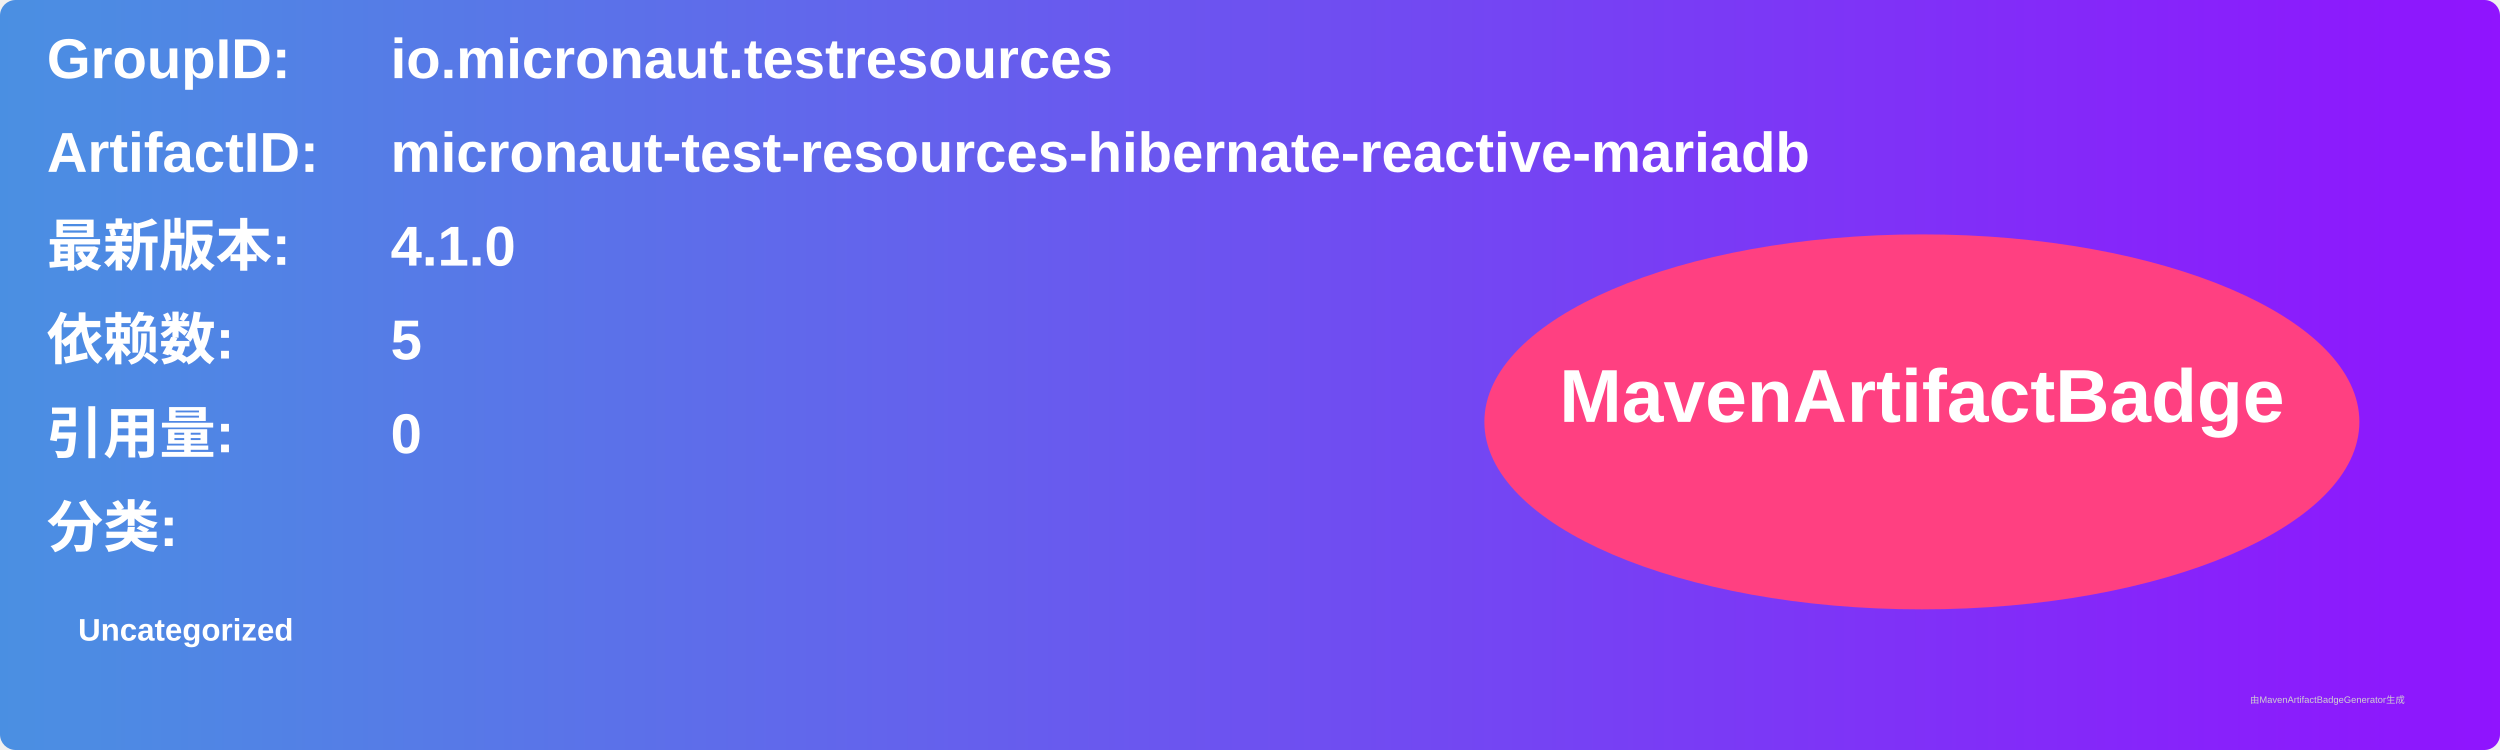
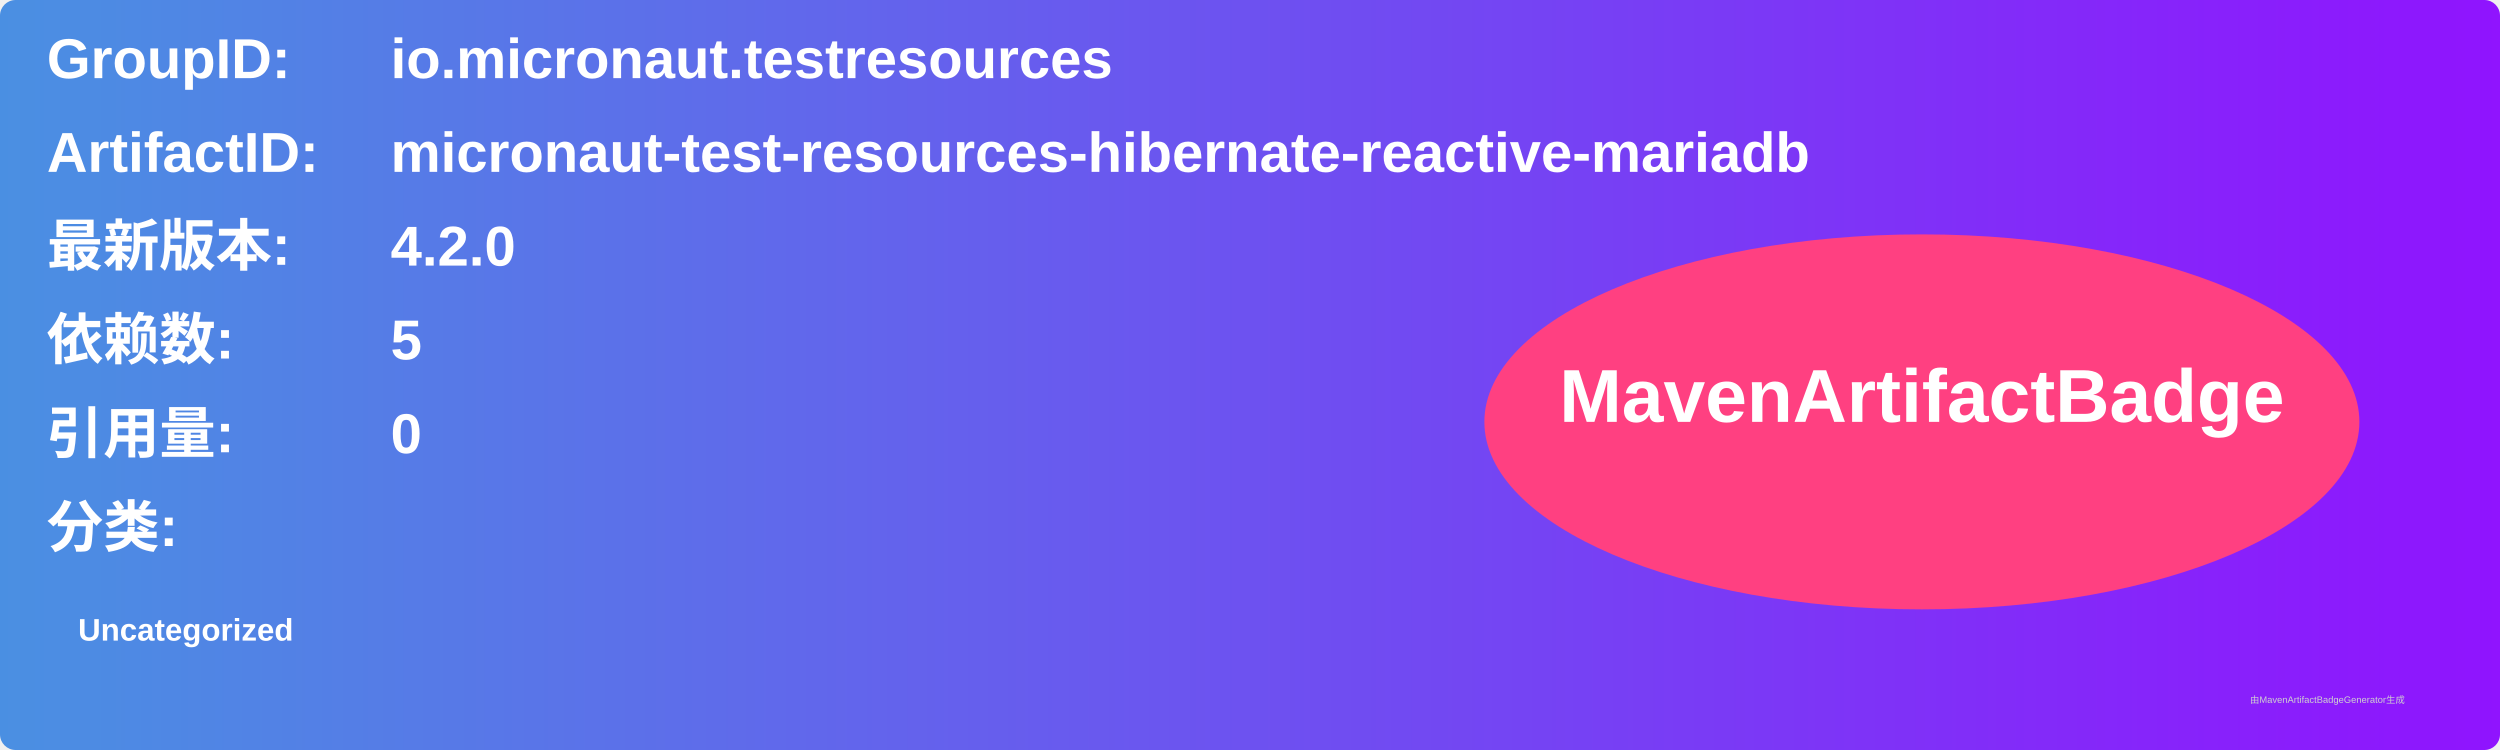
<svg xmlns="http://www.w3.org/2000/svg" width="800" height="240" viewBox="0 0 800 240">
  <linearGradient id="grad" x1="0%" y1="0%" x2="100%" y2="0%">
    <stop offset="0%" stop-color="#4a90e2" />
    <stop offset="100%" stop-color="#9013fe" />
  </linearGradient>
  <rect width="100%" height="100%" rx="5" ry="5" fill="url(#grad)" />
  <g transform="translate(15, 15)">
    <text x="0" y="10" font-family="Arial" font-size="18" fill="white" font-weight="bold" width="260">GroupID:</text>
    <text x="110" y="10" font-family="Arial" font-size="18" fill="white" font-weight="bold" width="460">io.micronaut.testresources</text>
    <text x="0" y="40" font-family="Arial" font-size="18" fill="white" font-weight="bold" width="260">ArtifactID:</text>
    <text x="110" y="40" font-family="Arial" font-size="18" fill="white" font-weight="bold" width="460">micronaut-test-resources-hibernate-reactive-mariadb</text>
    <text x="0" y="70" font-family="Arial" font-size="18" fill="white" font-weight="bold">最新版本:</text>
    <text x="110" y="70" font-family="Arial" font-size="18" fill="white" font-weight="bold">
-       <tspan font-weight="bold">4.1.0</tspan>
+       <tspan font-weight="bold">4.2.0</tspan>
    </text>
    <text x="0" y="100" font-family="Arial" font-size="18" fill="white" font-weight="bold">依赖数: </text>
    <text x="110" y="100" font-family="Arial" font-size="18" fill="white">
      <tspan font-weight="bold">5</tspan>
    </text>
    <text x="0" y="130" font-family="Arial" font-size="18" fill="white" font-weight="bold">引用量: </text>
    <text x="110" y="130" font-family="Arial" font-size="18" fill="white">
      <tspan font-weight="bold">0</tspan>
    </text>
    <text x="0" y="160" font-family="Arial" font-size="18" fill="white" font-weight="bold">分类:</text>
    <text x="10" y="190" font-family="Arial" font-size="10" fill="white">
      <tspan font-weight="bold">Uncategorized</tspan>
    </text>
    <ellipse cx="600" cy="120" rx="140" ry="60" fill="#ff4081" />
    <text x="600" y="120" text-anchor="middle" font-family="Arial" font-size="24" fill="white" font-weight="bold">MavenArtifactBadge</text>
  </g>
  <text x="720" y="225" font-family="Arial" font-size="3" fill="#d0d0d0">由MavenArtifactBadgeGenerator生成</text>
</svg>
